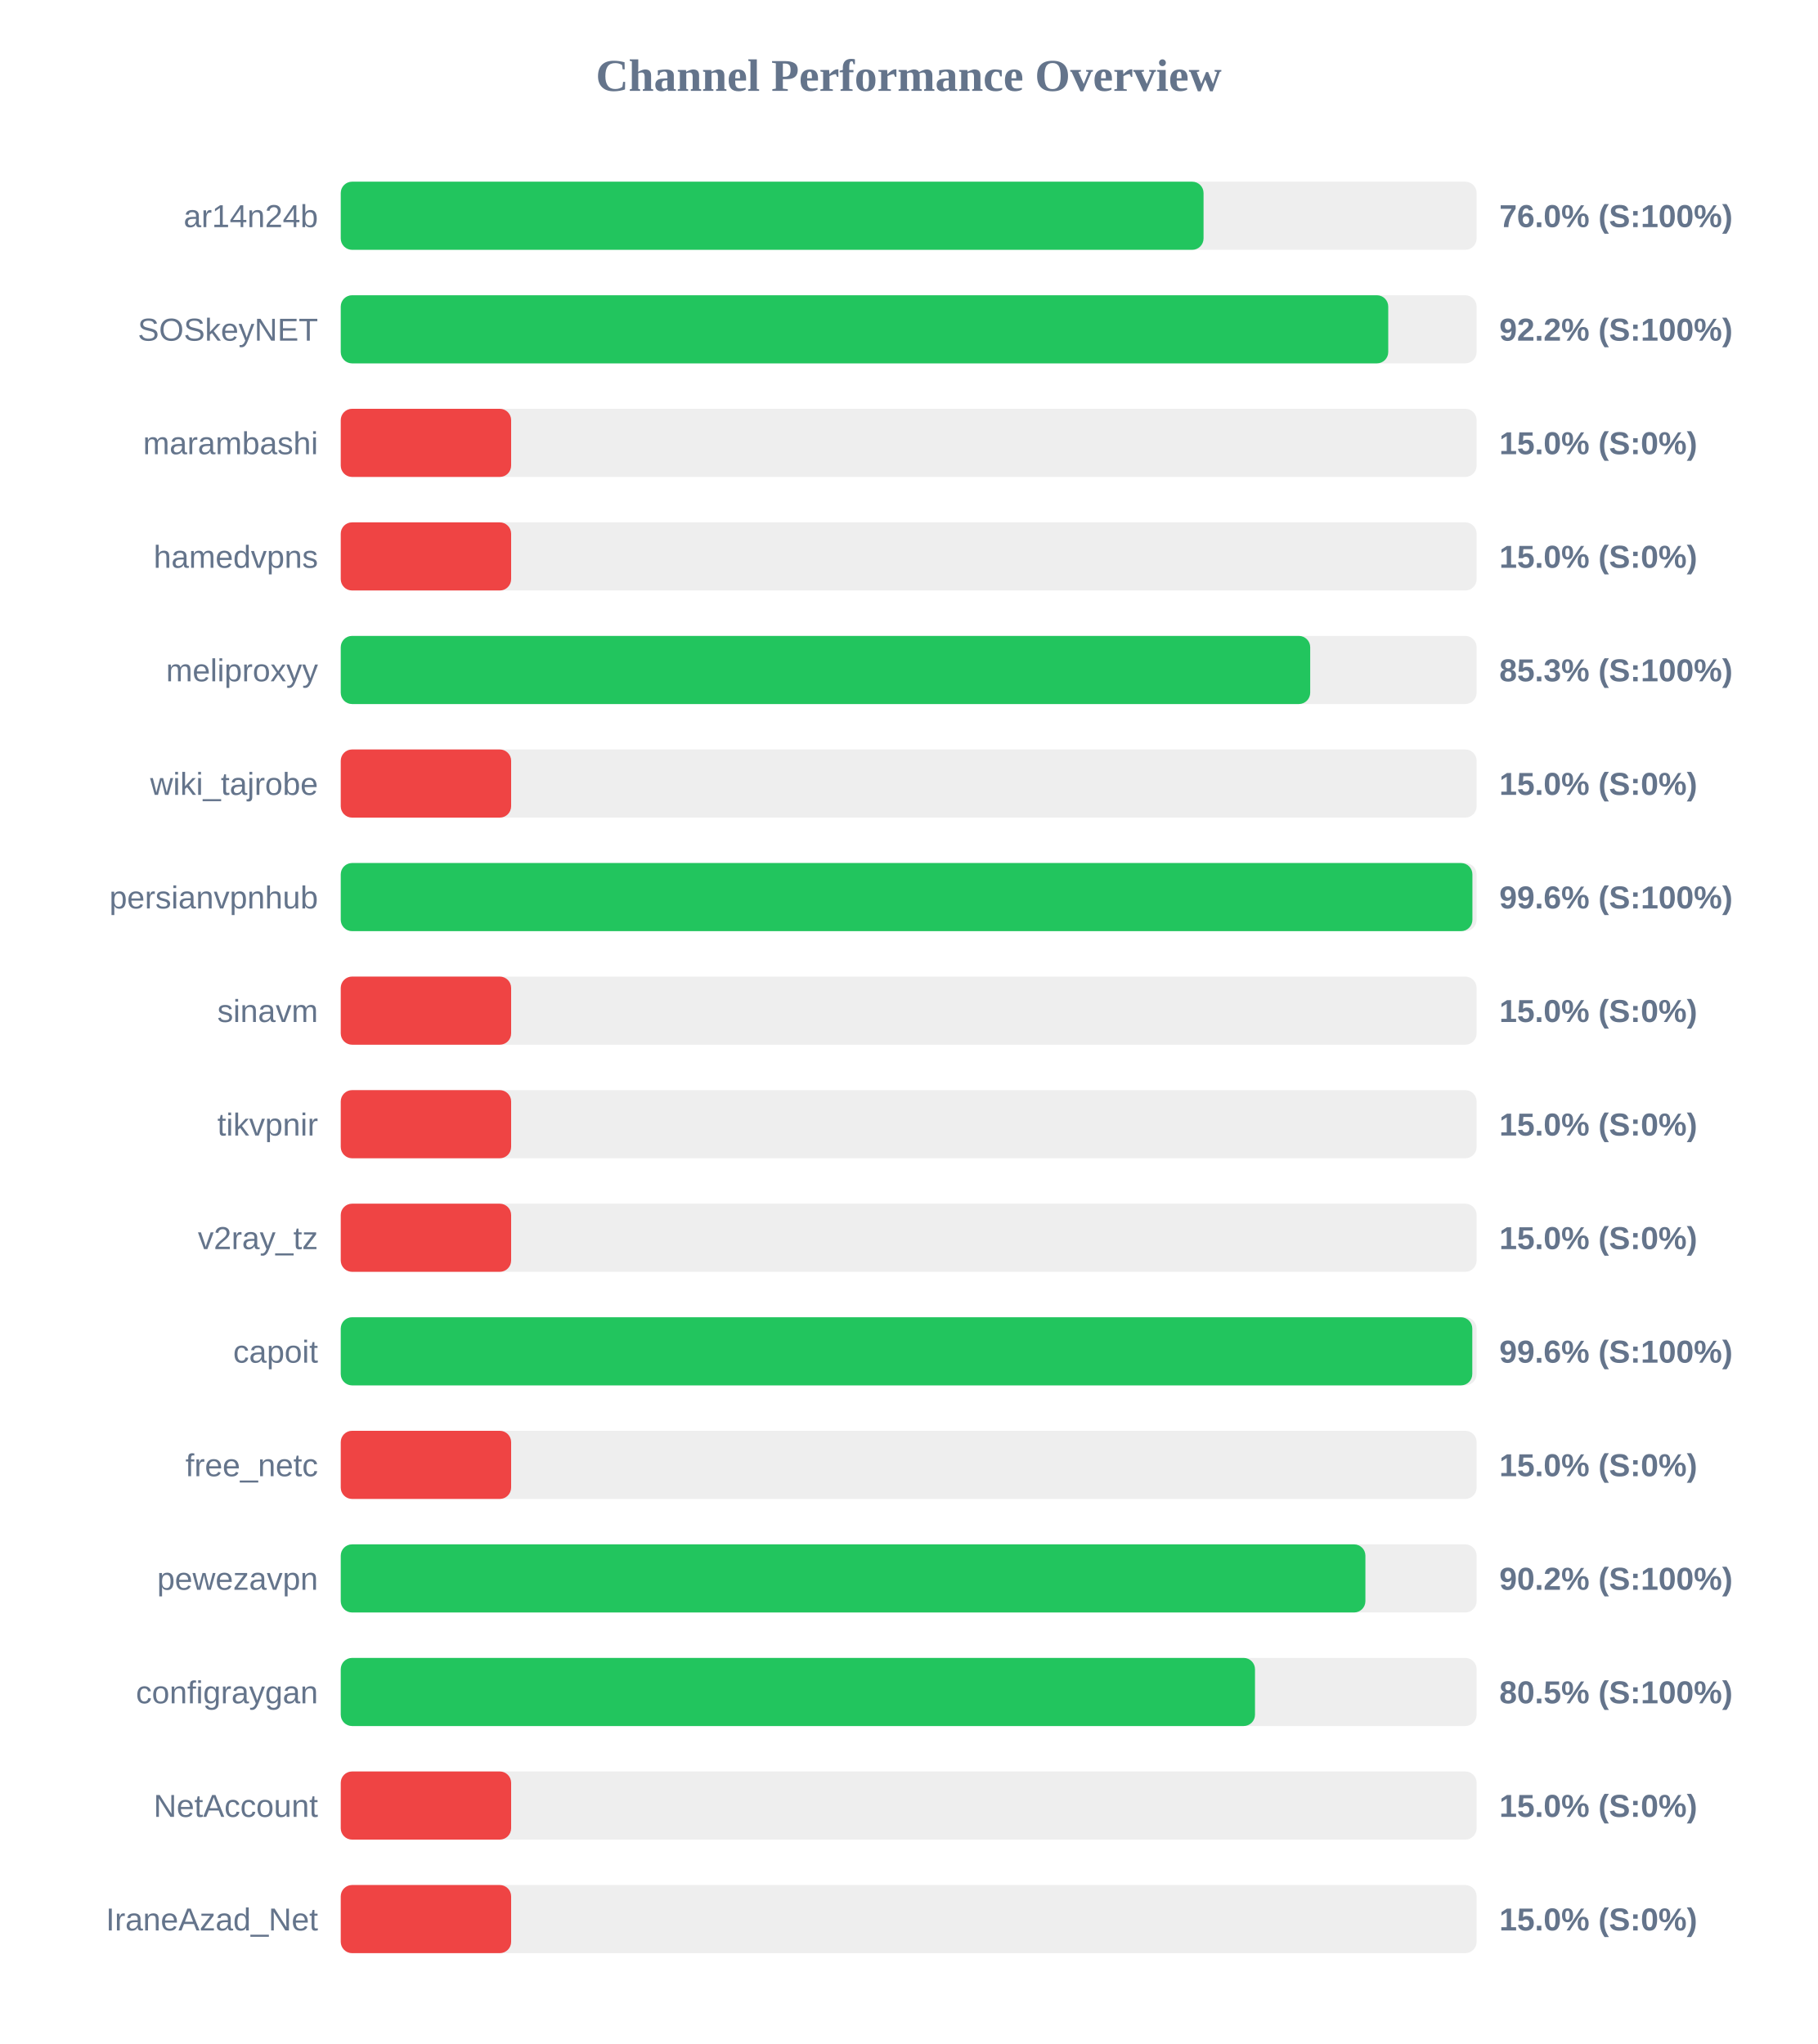
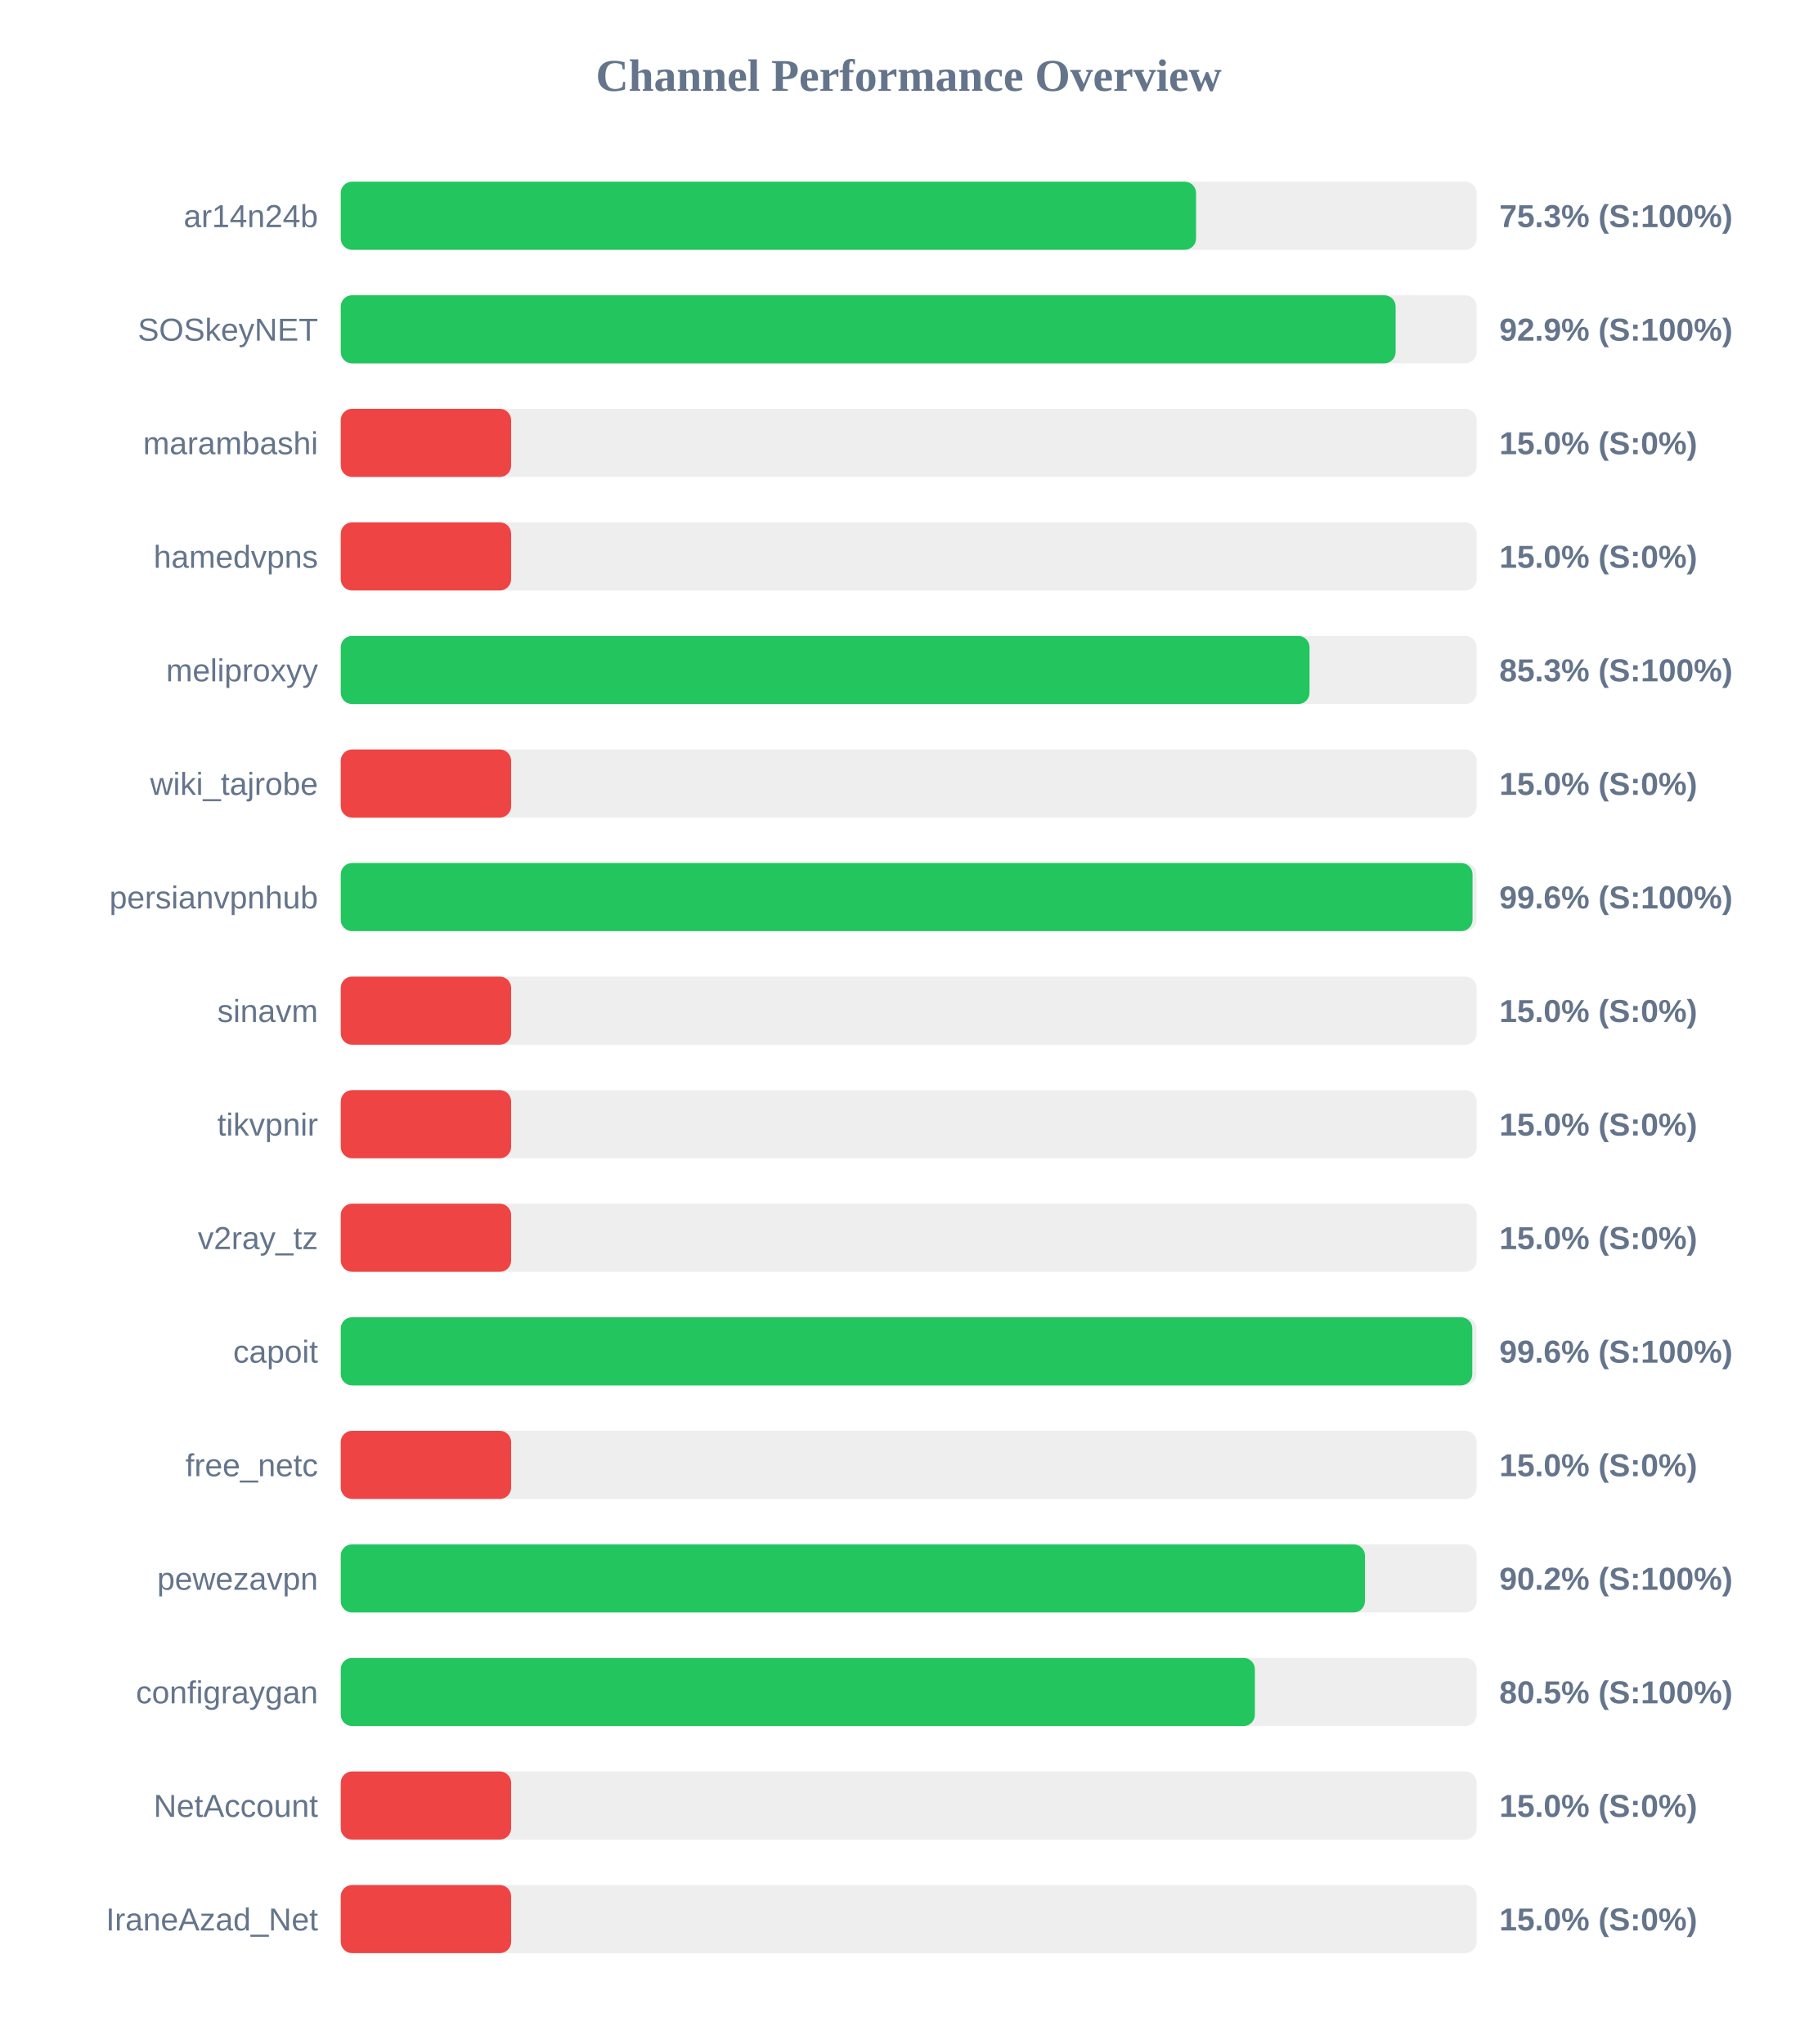
<svg xmlns="http://www.w3.org/2000/svg" width="800" height="900" version="1.1">
  <style>
        .row { font: 14px Arial; fill: #64748b; }
        .score { font: bold 14px Arial; fill: #64748b; }
    </style>
  <text x="400" y="40" text-anchor="middle" font-size="20px" font-weight="bold" fill="#64748b">Channel Performance Overview</text>
  <rect x="150" y="80" width="500" height="30" fill="#eee" rx="5" />
-   <rect x="150" y="80" width="379.8" height="30" fill="#22c55e" rx="5" />
+   <rect x="150" y="80" width="376.5" height="30" fill="#22c55e" rx="5" />
  <text x="140" y="100" text-anchor="end" class="row">ar14n24b</text>
-   <text x="660" y="100" text-anchor="start" class="score">76.0% (S:100%)</text>
+   <text x="660" y="100" text-anchor="start" class="score">75.3% (S:100%)</text>
  <rect x="150" y="130" width="500" height="30" fill="#eee" rx="5" />
-   <rect x="150" y="130" width="461.1" height="30" fill="#22c55e" rx="5" />
+   <rect x="150" y="130" width="464.35" height="30" fill="#22c55e" rx="5" />
  <text x="140" y="150" text-anchor="end" class="row">SOSkeyNET</text>
-   <text x="660" y="150" text-anchor="start" class="score">92.2% (S:100%)</text>
+   <text x="660" y="150" text-anchor="start" class="score">92.9% (S:100%)</text>
  <rect x="150" y="180" width="500" height="30" fill="#eee" rx="5" />
  <rect x="150" y="180" width="75.0" height="30" fill="#ef4444" rx="5" />
  <text x="140" y="200" text-anchor="end" class="row">marambashi</text>
  <text x="660" y="200" text-anchor="start" class="score">15.0% (S:0%)</text>
  <rect x="150" y="230" width="500" height="30" fill="#eee" rx="5" />
  <rect x="150" y="230" width="75.0" height="30" fill="#ef4444" rx="5" />
  <text x="140" y="250" text-anchor="end" class="row">hamedvpns</text>
  <text x="660" y="250" text-anchor="start" class="score">15.0% (S:0%)</text>
  <rect x="150" y="280" width="500" height="30" fill="#eee" rx="5" />
-   <rect x="150" y="280" width="426.75" height="30" fill="#22c55e" rx="5" />
+   <rect x="150" y="280" width="426.45" height="30" fill="#22c55e" rx="5" />
  <text x="140" y="300" text-anchor="end" class="row">meliproxyy</text>
  <text x="660" y="300" text-anchor="start" class="score">85.3% (S:100%)</text>
  <rect x="150" y="330" width="500" height="30" fill="#eee" rx="5" />
  <rect x="150" y="330" width="75.0" height="30" fill="#ef4444" rx="5" />
  <text x="140" y="350" text-anchor="end" class="row">wiki_tajrobe</text>
  <text x="660" y="350" text-anchor="start" class="score">15.0% (S:0%)</text>
  <rect x="150" y="380" width="500" height="30" fill="#eee" rx="5" />
-   <rect x="150" y="380" width="498.15" height="30" fill="#22c55e" rx="5" />
+   <rect x="150" y="380" width="498.2" height="30" fill="#22c55e" rx="5" />
  <text x="140" y="400" text-anchor="end" class="row">persianvpnhub</text>
  <text x="660" y="400" text-anchor="start" class="score">99.6% (S:100%)</text>
  <rect x="150" y="430" width="500" height="30" fill="#eee" rx="5" />
  <rect x="150" y="430" width="75.0" height="30" fill="#ef4444" rx="5" />
  <text x="140" y="450" text-anchor="end" class="row">sinavm</text>
  <text x="660" y="450" text-anchor="start" class="score">15.0% (S:0%)</text>
  <rect x="150" y="480" width="500" height="30" fill="#eee" rx="5" />
  <rect x="150" y="480" width="75.0" height="30" fill="#ef4444" rx="5" />
  <text x="140" y="500" text-anchor="end" class="row">tikvpnir</text>
  <text x="660" y="500" text-anchor="start" class="score">15.0% (S:0%)</text>
  <rect x="150" y="530" width="500" height="30" fill="#eee" rx="5" />
  <rect x="150" y="530" width="75.0" height="30" fill="#ef4444" rx="5" />
  <text x="140" y="550" text-anchor="end" class="row">v2ray_tz</text>
  <text x="660" y="550" text-anchor="start" class="score">15.0% (S:0%)</text>
  <rect x="150" y="580" width="500" height="30" fill="#eee" rx="5" />
  <rect x="150" y="580" width="498.1" height="30" fill="#22c55e" rx="5" />
  <text x="140" y="600" text-anchor="end" class="row">capoit</text>
  <text x="660" y="600" text-anchor="start" class="score">99.6% (S:100%)</text>
  <rect x="150" y="630" width="500" height="30" fill="#eee" rx="5" />
  <rect x="150" y="630" width="75.0" height="30" fill="#ef4444" rx="5" />
  <text x="140" y="650" text-anchor="end" class="row">free_netc</text>
  <text x="660" y="650" text-anchor="start" class="score">15.0% (S:0%)</text>
  <rect x="150" y="680" width="500" height="30" fill="#eee" rx="5" />
-   <rect x="150" y="680" width="451.05" height="30" fill="#22c55e" rx="5" />
+   <rect x="150" y="680" width="450.85" height="30" fill="#22c55e" rx="5" />
  <text x="140" y="700" text-anchor="end" class="row">pewezavpn</text>
  <text x="660" y="700" text-anchor="start" class="score">90.2% (S:100%)</text>
  <rect x="150" y="730" width="500" height="30" fill="#eee" rx="5" />
-   <rect x="150" y="730" width="402.45" height="30" fill="#22c55e" rx="5" />
+   <rect x="150" y="730" width="402.4" height="30" fill="#22c55e" rx="5" />
  <text x="140" y="750" text-anchor="end" class="row">configraygan</text>
  <text x="660" y="750" text-anchor="start" class="score">80.5% (S:100%)</text>
  <rect x="150" y="780" width="500" height="30" fill="#eee" rx="5" />
  <rect x="150" y="780" width="75.0" height="30" fill="#ef4444" rx="5" />
  <text x="140" y="800" text-anchor="end" class="row">NetAccount</text>
  <text x="660" y="800" text-anchor="start" class="score">15.0% (S:0%)</text>
  <rect x="150" y="830" width="500" height="30" fill="#eee" rx="5" />
  <rect x="150" y="830" width="75.0" height="30" fill="#ef4444" rx="5" />
  <text x="140" y="850" text-anchor="end" class="row">IraneAzad_Net</text>
  <text x="660" y="850" text-anchor="start" class="score">15.0% (S:0%)</text>
</svg>
